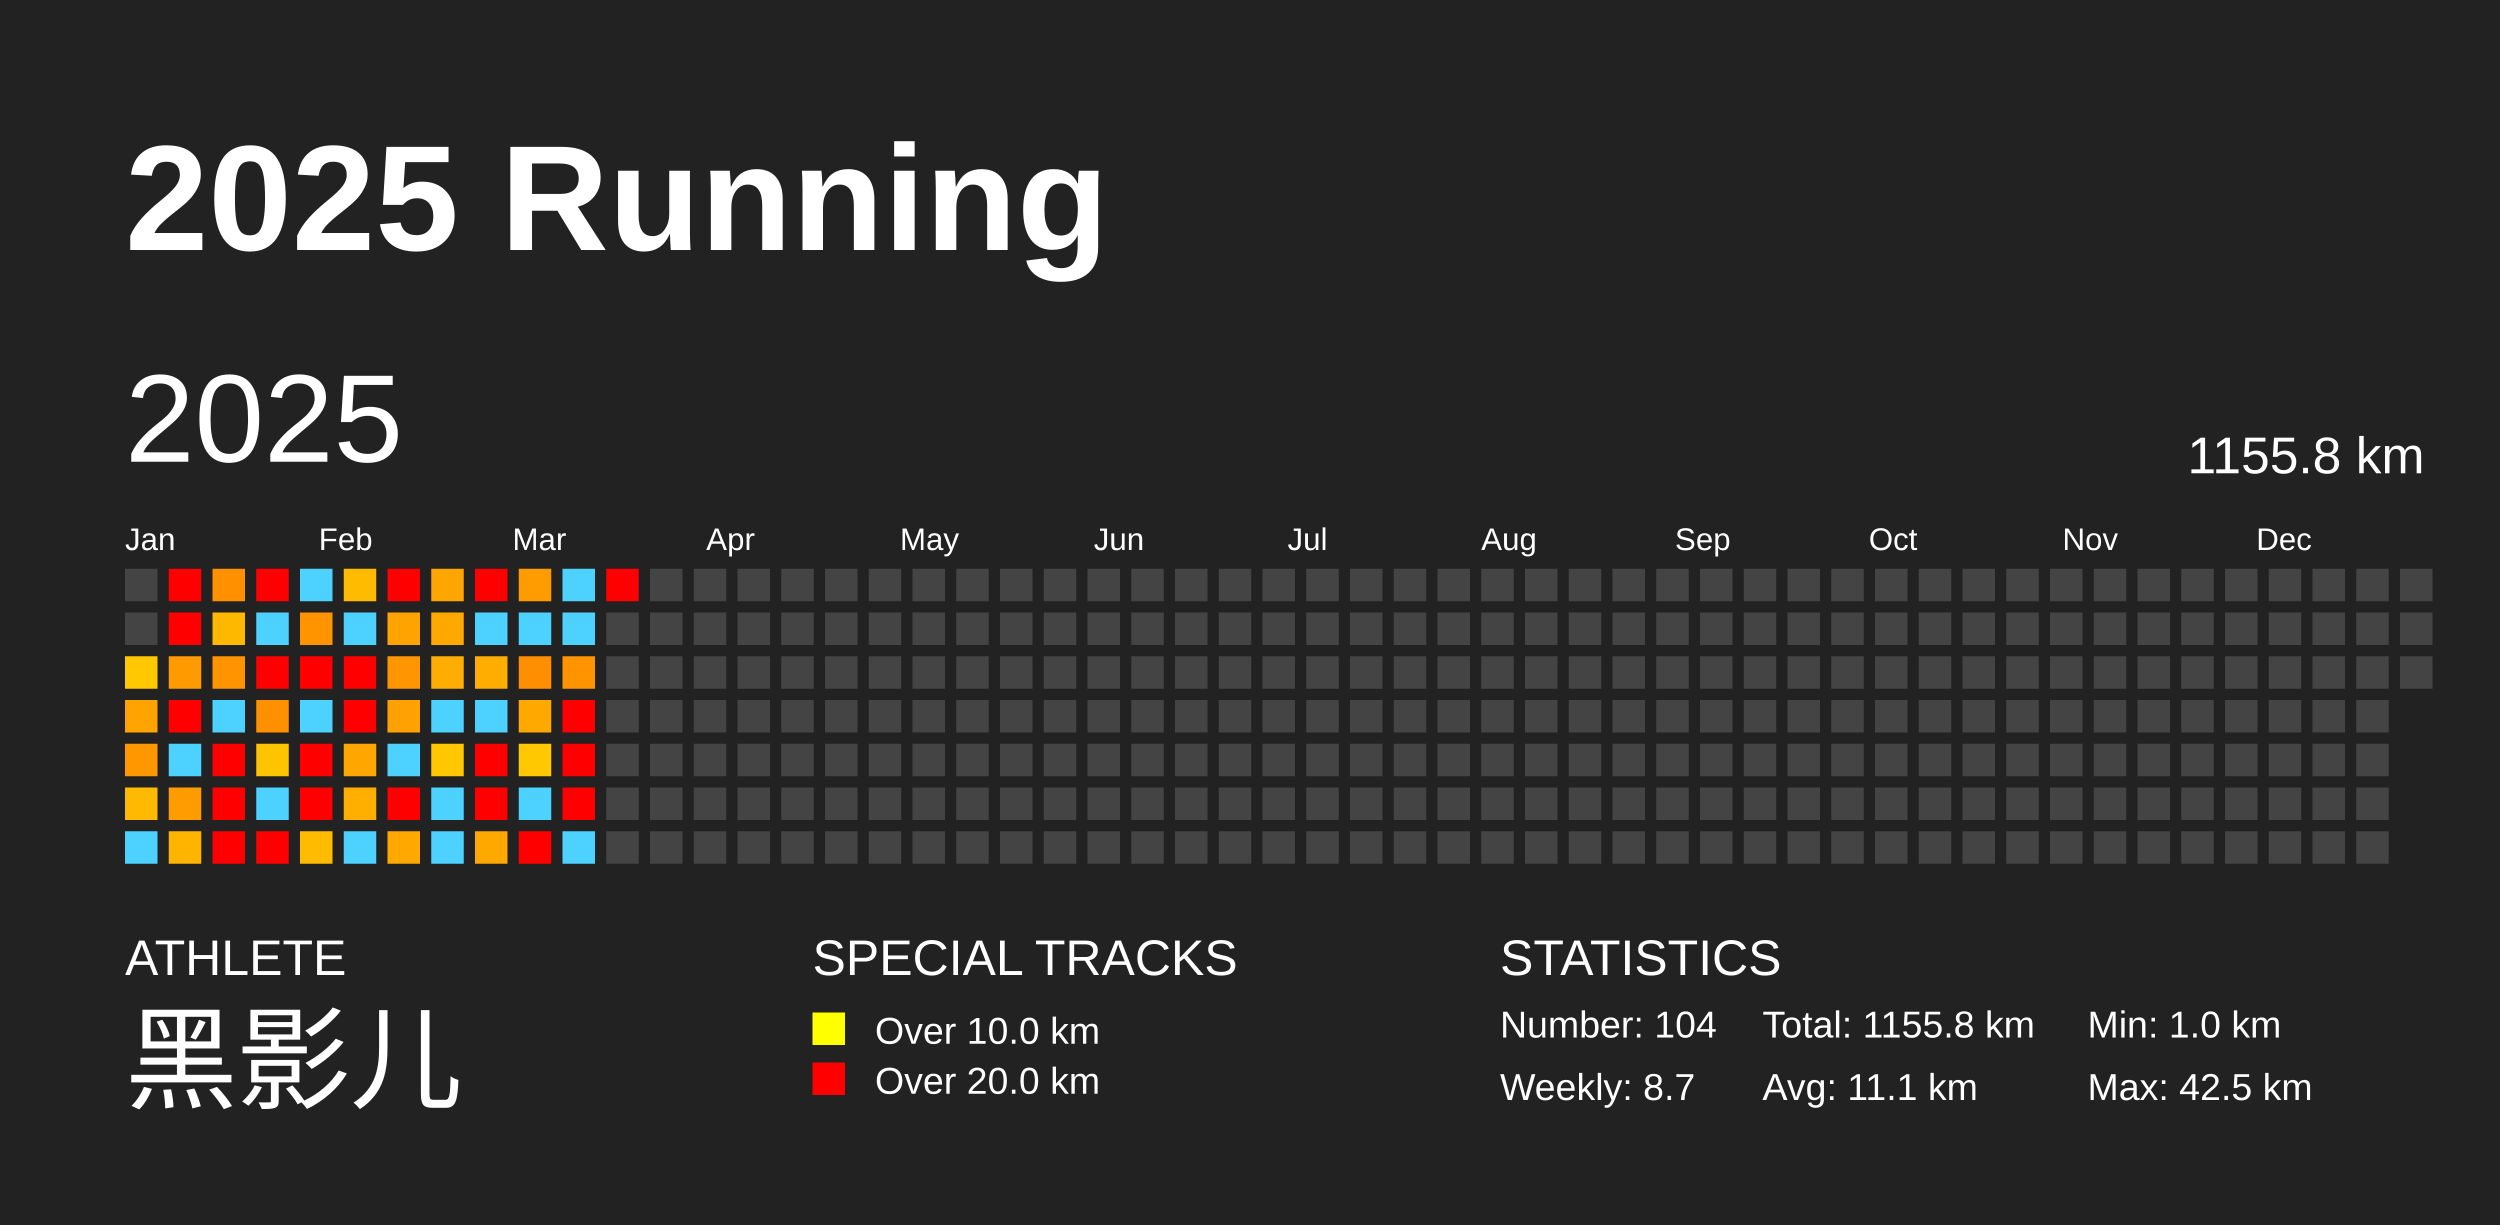
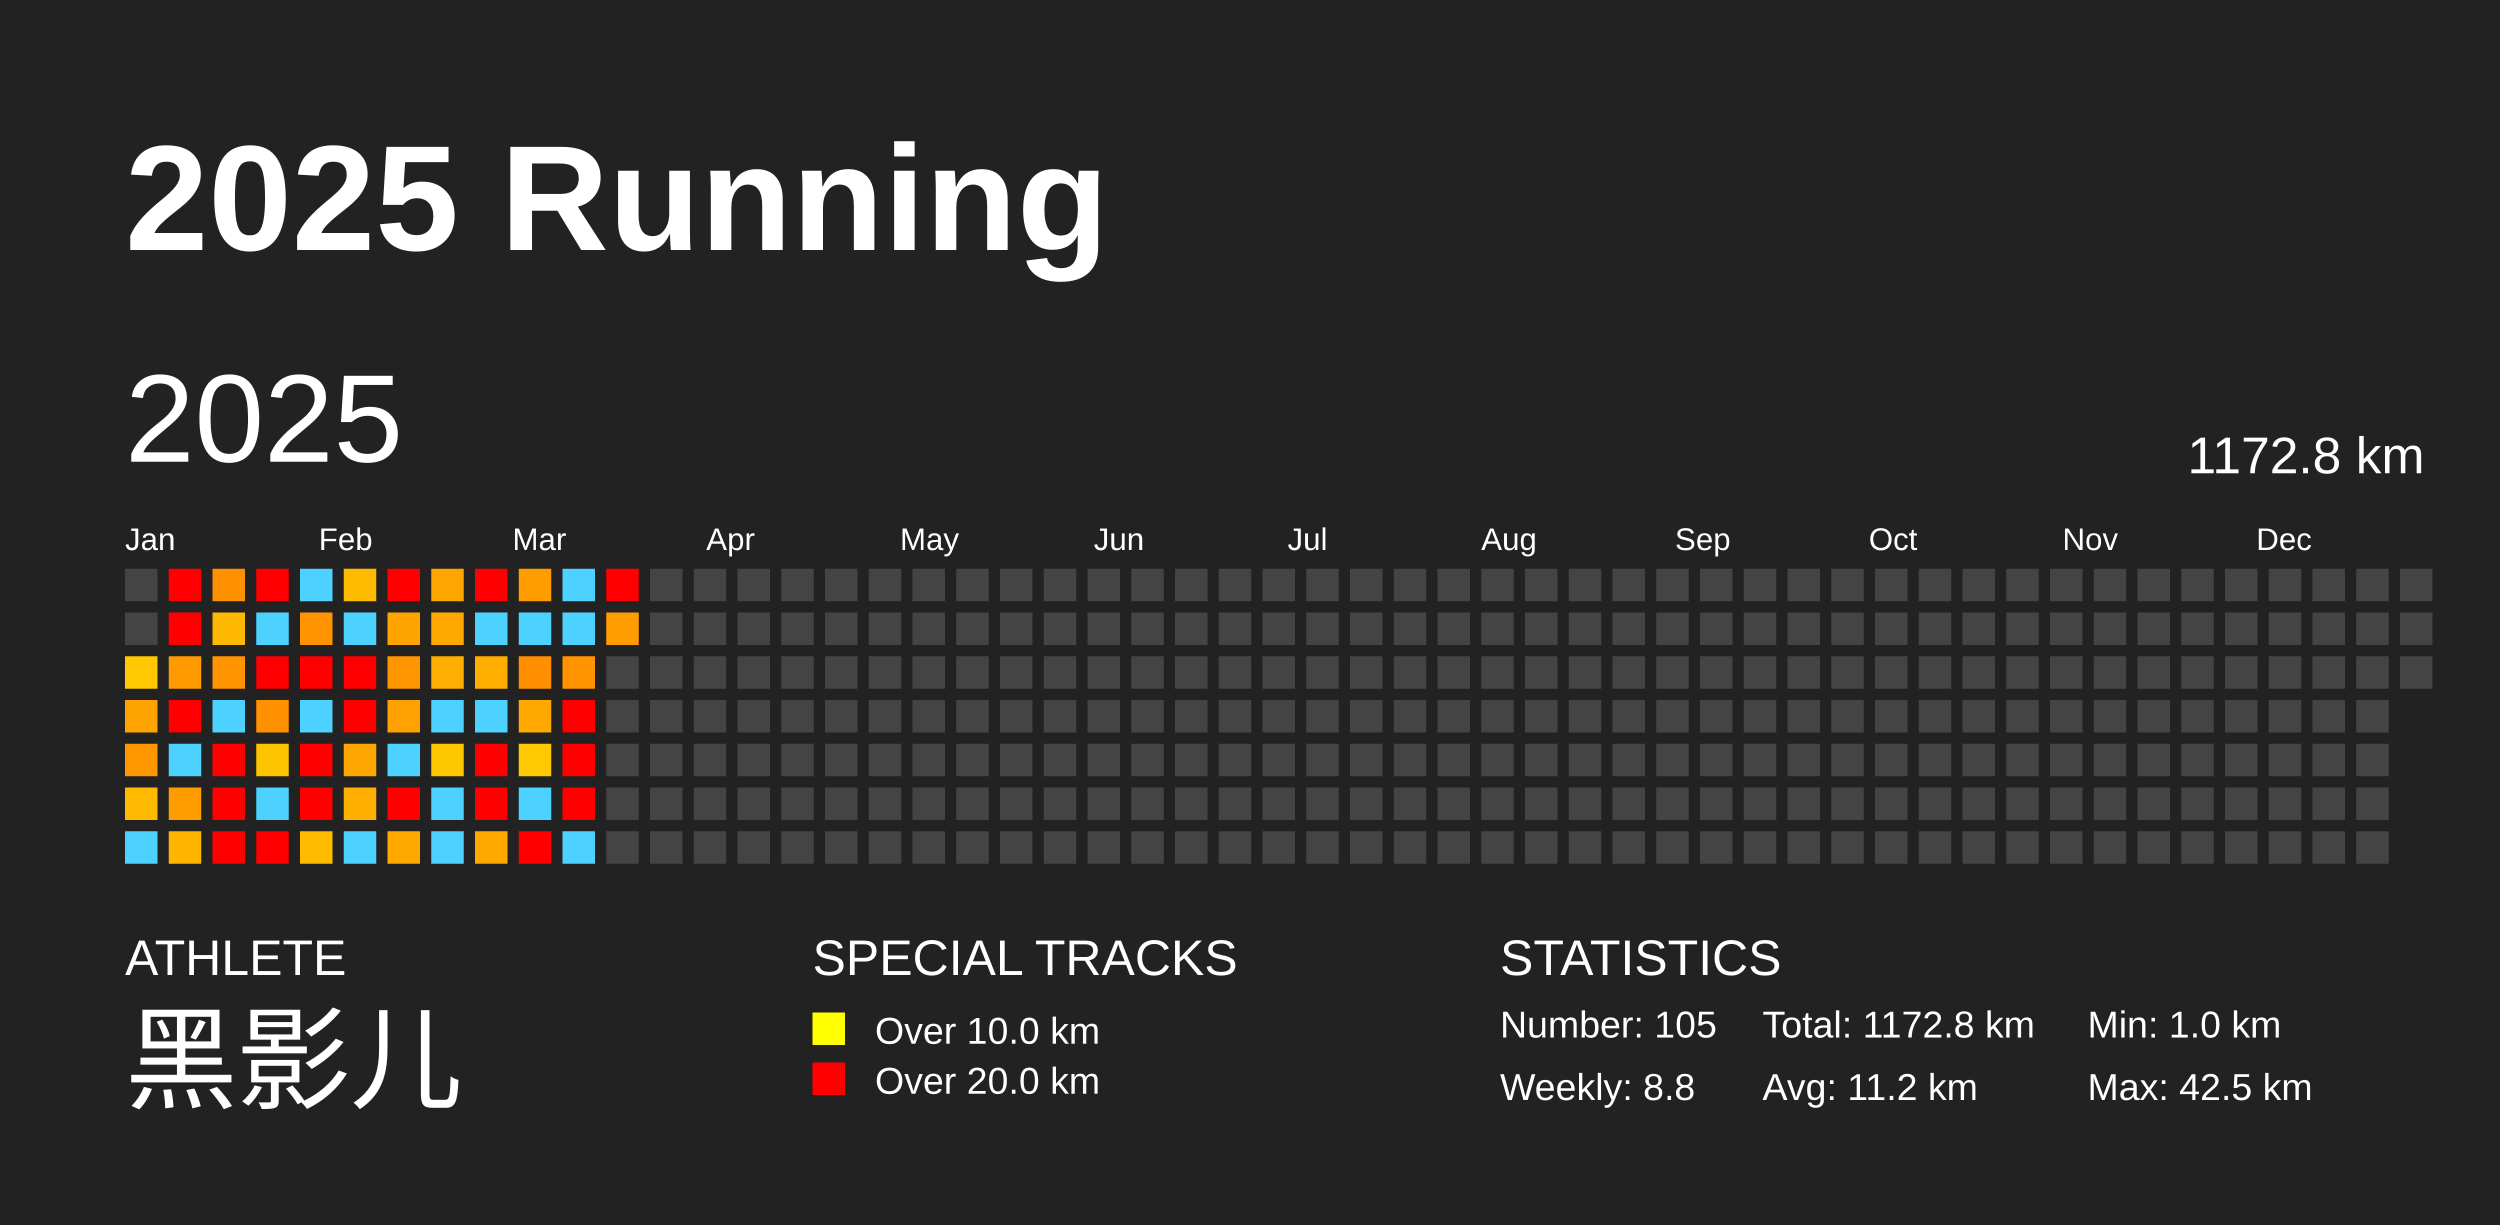
<svg xmlns="http://www.w3.org/2000/svg" baseProfile="full" height="98mm" version="1.1" viewBox="0,0,200,98" width="200mm">
  <defs />
  <rect fill="#222222" height="98" width="200" x="0" y="0" />
  <text fill="#FFFFFF" style="font-size:12px; font-family:Arial; font-weight:bold;" x="10" y="20">2025 Running</text>
  <text fill="#FFFFFF" style="font-size:4px; font-family:Arial" x="10" y="78">ATHLETE</text>
  <text fill="#FFFFFF" style="font-size:9px; font-family:Arial" x="10" y="88">黑影儿</text>
  <text fill="#FFFFFF" style="font-size:4px; font-family:Arial" x="65" y="78">SPECIAL TRACKS</text>
  <rect fill="yellow" height="2.6" width="2.6" x="65" y="81" />
  <text fill="#FFFFFF" style="font-size:3px; font-family:Arial" x="70" y="83.5">Over 10.0 km</text>
  <rect fill="red" height="2.6" width="2.6" x="65" y="85" />
  <text fill="#FFFFFF" style="font-size:3px; font-family:Arial" x="70" y="87.5">Over 20.0 km</text>
  <text fill="#FFFFFF" style="font-size:4px; font-family:Arial" x="120" y="78">STATISTICS</text>
-   <text fill="#FFFFFF" style="font-size:3px; font-family:Arial" x="120" y="83">Number: 104</text>
-   <text fill="#FFFFFF" style="font-size:3px; font-family:Arial" x="120" y="88">Weekly: 8.7</text>
-   <text fill="#FFFFFF" style="font-size:3px; font-family:Arial" x="141" y="83">Total: 1155.8 km</text>
-   <text fill="#FFFFFF" style="font-size:3px; font-family:Arial" x="141" y="88">Avg: 11.1 km</text>
+   <text fill="#FFFFFF" style="font-size:3px; font-family:Arial" x="120" y="83">Number: 105</text>
+   <text fill="#FFFFFF" style="font-size:3px; font-family:Arial" x="120" y="88">Weekly: 8.8</text>
+   <text fill="#FFFFFF" style="font-size:3px; font-family:Arial" x="141" y="83">Total: 1172.8 km</text>
+   <text fill="#FFFFFF" style="font-size:3px; font-family:Arial" x="141" y="88">Avg: 11.2 km</text>
  <text fill="#FFFFFF" style="font-size:3px; font-family:Arial" x="167" y="83">Min: 1.0 km</text>
  <text fill="#FFFFFF" style="font-size:3px; font-family:Arial" x="167" y="88">Max: 42.5 km</text>
  <text dominant-baseline="hanging" fill="#FFFFFF" style="font-size:10.0px; font-family:Arial;" x="10" y="30">2025</text>
-   <text dominant-baseline="hanging" fill="#FFFFFF" style="font-size:4.125px; font-family:Arial;" x="175" y="35">1155.8 km</text>
+   <text dominant-baseline="hanging" fill="#FFFFFF" style="font-size:4.125px; font-family:Arial;" x="175" y="35">1172.8 km</text>
  <text fill="#FFFFFF" style="font-size:2.5px; font-family:Arial" x="10.0" y="44">Jan</text>
  <text fill="#FFFFFF" style="font-size:2.5px; font-family:Arial" x="25.5" y="44">Feb</text>
  <text fill="#FFFFFF" style="font-size:2.5px; font-family:Arial" x="41.0" y="44">Mar</text>
  <text fill="#FFFFFF" style="font-size:2.5px; font-family:Arial" x="56.5" y="44">Apr</text>
  <text fill="#FFFFFF" style="font-size:2.5px; font-family:Arial" x="72.0" y="44">May</text>
  <text fill="#FFFFFF" style="font-size:2.5px; font-family:Arial" x="87.5" y="44">Jun</text>
  <text fill="#FFFFFF" style="font-size:2.5px; font-family:Arial" x="103.0" y="44">Jul</text>
  <text fill="#FFFFFF" style="font-size:2.5px; font-family:Arial" x="118.5" y="44">Aug</text>
  <text fill="#FFFFFF" style="font-size:2.5px; font-family:Arial" x="134.0" y="44">Sep</text>
  <text fill="#FFFFFF" style="font-size:2.5px; font-family:Arial" x="149.5" y="44">Oct</text>
  <text fill="#FFFFFF" style="font-size:2.5px; font-family:Arial" x="165.0" y="44">Nov</text>
  <text fill="#FFFFFF" style="font-size:2.5px; font-family:Arial" x="180.5" y="44">Dec</text>
  <rect fill="#444444" height="2.6" width="2.6" x="10.0" y="45.5" />
  <rect fill="#444444" height="2.6" width="2.6" x="10.0" y="49.0" />
  <rect fill="#ffc800" height="2.6" width="2.6" x="10.0" y="52.5" />
  <rect fill="#ffa300" height="2.6" width="2.6" x="10.0" y="56.0" />
  <rect fill="#ff9700" height="2.6" width="2.6" x="10.0" y="59.5" />
  <rect fill="#ffb900" height="2.6" width="2.6" x="10.0" y="63.0" />
  <rect fill="#4dd2ff" height="2.6" width="2.6" x="10.0" y="66.5" />
  <rect fill="red" height="2.6" width="2.6" x="13.5" y="45.5" />
  <rect fill="red" height="2.6" width="2.6" x="13.5" y="49.0" />
  <rect fill="#ff9b00" height="2.6" width="2.6" x="13.5" y="52.5" />
  <rect fill="red" height="2.6" width="2.6" x="13.5" y="56.0" />
  <rect fill="#4dd2ff" height="2.6" width="2.6" x="13.5" y="59.5" />
  <rect fill="#ff9d00" height="2.6" width="2.6" x="13.5" y="63.0" />
  <rect fill="#ffb500" height="2.6" width="2.6" x="13.5" y="66.5" />
  <rect fill="#ff9000" height="2.6" width="2.6" x="17.0" y="45.5" />
  <rect fill="#ffb800" height="2.6" width="2.6" x="17.0" y="49.0" />
  <rect fill="#ff9300" height="2.6" width="2.6" x="17.0" y="52.5" />
  <rect fill="#4dd2ff" height="2.6" width="2.6" x="17.0" y="56.0" />
  <rect fill="red" height="2.6" width="2.6" x="17.0" y="59.5" />
  <rect fill="red" height="2.6" width="2.6" x="17.0" y="63.0" />
  <rect fill="red" height="2.6" width="2.6" x="17.0" y="66.5" />
  <rect fill="red" height="2.6" width="2.6" x="20.5" y="45.5" />
  <rect fill="#4dd2ff" height="2.6" width="2.6" x="20.5" y="49.0" />
  <rect fill="red" height="2.6" width="2.6" x="20.5" y="52.5" />
  <rect fill="#ff9000" height="2.6" width="2.6" x="20.5" y="56.0" />
  <rect fill="#ffc400" height="2.6" width="2.6" x="20.5" y="59.5" />
  <rect fill="#4dd2ff" height="2.6" width="2.6" x="20.5" y="63.0" />
  <rect fill="red" height="2.6" width="2.6" x="20.5" y="66.5" />
  <rect fill="#4dd2ff" height="2.6" width="2.6" x="24.0" y="45.5" />
  <rect fill="#ff9300" height="2.6" width="2.6" x="24.0" y="49.0" />
  <rect fill="red" height="2.6" width="2.6" x="24.0" y="52.5" />
  <rect fill="#4dd2ff" height="2.6" width="2.6" x="24.0" y="56.0" />
  <rect fill="red" height="2.6" width="2.6" x="24.0" y="59.5" />
  <rect fill="red" height="2.6" width="2.6" x="24.0" y="63.0" />
  <rect fill="#ffbb00" height="2.6" width="2.6" x="24.0" y="66.5" />
  <rect fill="#ffbb00" height="2.6" width="2.6" x="27.5" y="45.5" />
  <rect fill="#4dd2ff" height="2.6" width="2.6" x="27.5" y="49.0" />
  <rect fill="red" height="2.6" width="2.6" x="27.5" y="52.5" />
  <rect fill="red" height="2.6" width="2.6" x="27.5" y="56.0" />
  <rect fill="#ffa600" height="2.6" width="2.6" x="27.5" y="59.5" />
  <rect fill="#ffaf00" height="2.6" width="2.6" x="27.5" y="63.0" />
  <rect fill="#4dd2ff" height="2.6" width="2.6" x="27.5" y="66.5" />
  <rect fill="red" height="2.6" width="2.6" x="31.0" y="45.5" />
  <rect fill="#ffa300" height="2.6" width="2.6" x="31.0" y="49.0" />
  <rect fill="#ff9500" height="2.6" width="2.6" x="31.0" y="52.5" />
  <rect fill="#ffa100" height="2.6" width="2.6" x="31.0" y="56.0" />
  <rect fill="#4dd2ff" height="2.6" width="2.6" x="31.0" y="59.5" />
  <rect fill="red" height="2.6" width="2.6" x="31.0" y="63.0" />
  <rect fill="#ffa900" height="2.6" width="2.6" x="31.0" y="66.5" />
  <rect fill="#ffa500" height="2.6" width="2.6" x="34.5" y="45.5" />
  <rect fill="#ffa900" height="2.6" width="2.6" x="34.5" y="49.0" />
  <rect fill="#ffad00" height="2.6" width="2.6" x="34.5" y="52.5" />
  <rect fill="#4dd2ff" height="2.6" width="2.6" x="34.5" y="56.0" />
  <rect fill="#ffc700" height="2.6" width="2.6" x="34.5" y="59.5" />
  <rect fill="#4dd2ff" height="2.6" width="2.6" x="34.5" y="63.0" />
  <rect fill="#4dd2ff" height="2.6" width="2.6" x="34.5" y="66.5" />
  <rect fill="red" height="2.6" width="2.6" x="38.0" y="45.5" />
  <rect fill="#4dd2ff" height="2.6" width="2.6" x="38.0" y="49.0" />
  <rect fill="#ffae00" height="2.6" width="2.6" x="38.0" y="52.5" />
  <rect fill="#4dd2ff" height="2.6" width="2.6" x="38.0" y="56.0" />
  <rect fill="red" height="2.6" width="2.6" x="38.0" y="59.5" />
  <rect fill="red" height="2.6" width="2.6" x="38.0" y="63.0" />
  <rect fill="#ffa800" height="2.6" width="2.6" x="38.0" y="66.5" />
  <rect fill="#ff9d00" height="2.6" width="2.6" x="41.5" y="45.5" />
  <rect fill="#4dd2ff" height="2.6" width="2.6" x="41.5" y="49.0" />
  <rect fill="#ff8f00" height="2.6" width="2.6" x="41.5" y="52.5" />
  <rect fill="#ffa900" height="2.6" width="2.6" x="41.5" y="56.0" />
  <rect fill="#ffc800" height="2.6" width="2.6" x="41.5" y="59.5" />
  <rect fill="#4dd2ff" height="2.6" width="2.6" x="41.5" y="63.0" />
  <rect fill="red" height="2.6" width="2.6" x="41.5" y="66.5" />
  <rect fill="#4dd2ff" height="2.6" width="2.6" x="45.0" y="45.5" />
  <rect fill="#4dd2ff" height="2.6" width="2.6" x="45.0" y="49.0" />
  <rect fill="#ff9300" height="2.6" width="2.6" x="45.0" y="52.5" />
  <rect fill="red" height="2.6" width="2.6" x="45.0" y="56.0" />
  <rect fill="red" height="2.6" width="2.6" x="45.0" y="59.5" />
  <rect fill="red" height="2.6" width="2.6" x="45.0" y="63.0" />
  <rect fill="#4dd2ff" height="2.6" width="2.6" x="45.0" y="66.5" />
  <rect fill="red" height="2.6" width="2.6" x="48.5" y="45.5" />
-   <rect fill="#444444" height="2.6" width="2.6" x="48.5" y="49.0" />
+   <rect fill="#ff9d00" height="2.6" width="2.6" x="48.5" y="49.0" />
  <rect fill="#444444" height="2.6" width="2.6" x="48.5" y="52.5" />
  <rect fill="#444444" height="2.6" width="2.6" x="48.5" y="56.0" />
  <rect fill="#444444" height="2.6" width="2.6" x="48.5" y="59.5" />
  <rect fill="#444444" height="2.6" width="2.6" x="48.5" y="63.0" />
  <rect fill="#444444" height="2.6" width="2.6" x="48.5" y="66.5" />
  <rect fill="#444444" height="2.6" width="2.6" x="52.0" y="45.5" />
  <rect fill="#444444" height="2.6" width="2.6" x="52.0" y="49.0" />
  <rect fill="#444444" height="2.6" width="2.6" x="52.0" y="52.5" />
  <rect fill="#444444" height="2.6" width="2.6" x="52.0" y="56.0" />
  <rect fill="#444444" height="2.6" width="2.6" x="52.0" y="59.5" />
  <rect fill="#444444" height="2.6" width="2.6" x="52.0" y="63.0" />
  <rect fill="#444444" height="2.6" width="2.6" x="52.0" y="66.5" />
  <rect fill="#444444" height="2.6" width="2.6" x="55.5" y="45.5" />
  <rect fill="#444444" height="2.6" width="2.6" x="55.5" y="49.0" />
  <rect fill="#444444" height="2.6" width="2.6" x="55.5" y="52.5" />
  <rect fill="#444444" height="2.6" width="2.6" x="55.5" y="56.0" />
  <rect fill="#444444" height="2.6" width="2.6" x="55.5" y="59.5" />
  <rect fill="#444444" height="2.6" width="2.6" x="55.5" y="63.0" />
  <rect fill="#444444" height="2.6" width="2.6" x="55.5" y="66.5" />
  <rect fill="#444444" height="2.6" width="2.6" x="59.0" y="45.5" />
  <rect fill="#444444" height="2.6" width="2.6" x="59.0" y="49.0" />
  <rect fill="#444444" height="2.6" width="2.6" x="59.0" y="52.5" />
  <rect fill="#444444" height="2.6" width="2.6" x="59.0" y="56.0" />
  <rect fill="#444444" height="2.6" width="2.6" x="59.0" y="59.5" />
  <rect fill="#444444" height="2.6" width="2.6" x="59.0" y="63.0" />
  <rect fill="#444444" height="2.6" width="2.6" x="59.0" y="66.5" />
  <rect fill="#444444" height="2.6" width="2.6" x="62.5" y="45.5" />
  <rect fill="#444444" height="2.6" width="2.6" x="62.5" y="49.0" />
  <rect fill="#444444" height="2.6" width="2.6" x="62.5" y="52.5" />
  <rect fill="#444444" height="2.6" width="2.6" x="62.5" y="56.0" />
  <rect fill="#444444" height="2.6" width="2.6" x="62.5" y="59.5" />
  <rect fill="#444444" height="2.6" width="2.6" x="62.5" y="63.0" />
  <rect fill="#444444" height="2.6" width="2.6" x="62.5" y="66.5" />
  <rect fill="#444444" height="2.6" width="2.6" x="66.0" y="45.5" />
  <rect fill="#444444" height="2.6" width="2.6" x="66.0" y="49.0" />
  <rect fill="#444444" height="2.6" width="2.6" x="66.0" y="52.5" />
  <rect fill="#444444" height="2.6" width="2.6" x="66.0" y="56.0" />
  <rect fill="#444444" height="2.6" width="2.6" x="66.0" y="59.5" />
  <rect fill="#444444" height="2.6" width="2.6" x="66.0" y="63.0" />
  <rect fill="#444444" height="2.6" width="2.6" x="66.0" y="66.5" />
  <rect fill="#444444" height="2.6" width="2.6" x="69.5" y="45.5" />
  <rect fill="#444444" height="2.6" width="2.6" x="69.5" y="49.0" />
  <rect fill="#444444" height="2.6" width="2.6" x="69.5" y="52.5" />
  <rect fill="#444444" height="2.6" width="2.6" x="69.5" y="56.0" />
  <rect fill="#444444" height="2.6" width="2.6" x="69.5" y="59.5" />
  <rect fill="#444444" height="2.6" width="2.6" x="69.5" y="63.0" />
  <rect fill="#444444" height="2.6" width="2.6" x="69.5" y="66.5" />
  <rect fill="#444444" height="2.6" width="2.6" x="73.0" y="45.5" />
  <rect fill="#444444" height="2.6" width="2.6" x="73.0" y="49.0" />
  <rect fill="#444444" height="2.6" width="2.6" x="73.0" y="52.5" />
  <rect fill="#444444" height="2.6" width="2.6" x="73.0" y="56.0" />
  <rect fill="#444444" height="2.6" width="2.6" x="73.0" y="59.5" />
  <rect fill="#444444" height="2.6" width="2.6" x="73.0" y="63.0" />
  <rect fill="#444444" height="2.6" width="2.6" x="73.0" y="66.5" />
  <rect fill="#444444" height="2.6" width="2.6" x="76.5" y="45.5" />
  <rect fill="#444444" height="2.6" width="2.6" x="76.5" y="49.0" />
  <rect fill="#444444" height="2.6" width="2.6" x="76.5" y="52.5" />
  <rect fill="#444444" height="2.6" width="2.6" x="76.5" y="56.0" />
  <rect fill="#444444" height="2.6" width="2.6" x="76.5" y="59.5" />
  <rect fill="#444444" height="2.6" width="2.6" x="76.5" y="63.0" />
  <rect fill="#444444" height="2.6" width="2.6" x="76.5" y="66.5" />
  <rect fill="#444444" height="2.6" width="2.6" x="80.0" y="45.5" />
  <rect fill="#444444" height="2.6" width="2.6" x="80.0" y="49.0" />
  <rect fill="#444444" height="2.6" width="2.6" x="80.0" y="52.5" />
  <rect fill="#444444" height="2.6" width="2.6" x="80.0" y="56.0" />
  <rect fill="#444444" height="2.6" width="2.6" x="80.0" y="59.5" />
  <rect fill="#444444" height="2.6" width="2.6" x="80.0" y="63.0" />
  <rect fill="#444444" height="2.6" width="2.6" x="80.0" y="66.5" />
  <rect fill="#444444" height="2.6" width="2.6" x="83.5" y="45.5" />
  <rect fill="#444444" height="2.6" width="2.6" x="83.5" y="49.0" />
  <rect fill="#444444" height="2.6" width="2.6" x="83.5" y="52.5" />
  <rect fill="#444444" height="2.6" width="2.6" x="83.5" y="56.0" />
  <rect fill="#444444" height="2.6" width="2.6" x="83.5" y="59.5" />
  <rect fill="#444444" height="2.6" width="2.6" x="83.5" y="63.0" />
  <rect fill="#444444" height="2.6" width="2.6" x="83.5" y="66.5" />
  <rect fill="#444444" height="2.6" width="2.6" x="87.0" y="45.5" />
  <rect fill="#444444" height="2.6" width="2.6" x="87.0" y="49.0" />
  <rect fill="#444444" height="2.6" width="2.6" x="87.0" y="52.5" />
  <rect fill="#444444" height="2.6" width="2.6" x="87.0" y="56.0" />
  <rect fill="#444444" height="2.6" width="2.6" x="87.0" y="59.5" />
  <rect fill="#444444" height="2.6" width="2.6" x="87.0" y="63.0" />
  <rect fill="#444444" height="2.6" width="2.6" x="87.0" y="66.5" />
  <rect fill="#444444" height="2.6" width="2.6" x="90.5" y="45.5" />
  <rect fill="#444444" height="2.6" width="2.6" x="90.5" y="49.0" />
  <rect fill="#444444" height="2.6" width="2.6" x="90.5" y="52.5" />
  <rect fill="#444444" height="2.6" width="2.6" x="90.5" y="56.0" />
  <rect fill="#444444" height="2.6" width="2.6" x="90.5" y="59.5" />
  <rect fill="#444444" height="2.6" width="2.6" x="90.5" y="63.0" />
  <rect fill="#444444" height="2.6" width="2.6" x="90.5" y="66.5" />
  <rect fill="#444444" height="2.6" width="2.6" x="94.0" y="45.5" />
  <rect fill="#444444" height="2.6" width="2.6" x="94.0" y="49.0" />
  <rect fill="#444444" height="2.6" width="2.6" x="94.0" y="52.5" />
  <rect fill="#444444" height="2.6" width="2.6" x="94.0" y="56.0" />
  <rect fill="#444444" height="2.6" width="2.6" x="94.0" y="59.5" />
  <rect fill="#444444" height="2.6" width="2.6" x="94.0" y="63.0" />
  <rect fill="#444444" height="2.6" width="2.6" x="94.0" y="66.5" />
  <rect fill="#444444" height="2.6" width="2.6" x="97.5" y="45.5" />
  <rect fill="#444444" height="2.6" width="2.6" x="97.5" y="49.0" />
  <rect fill="#444444" height="2.6" width="2.6" x="97.5" y="52.5" />
  <rect fill="#444444" height="2.6" width="2.6" x="97.5" y="56.0" />
  <rect fill="#444444" height="2.6" width="2.6" x="97.5" y="59.5" />
  <rect fill="#444444" height="2.6" width="2.6" x="97.5" y="63.0" />
  <rect fill="#444444" height="2.6" width="2.6" x="97.5" y="66.5" />
  <rect fill="#444444" height="2.6" width="2.6" x="101.0" y="45.5" />
  <rect fill="#444444" height="2.6" width="2.6" x="101.0" y="49.0" />
  <rect fill="#444444" height="2.6" width="2.6" x="101.0" y="52.5" />
  <rect fill="#444444" height="2.6" width="2.6" x="101.0" y="56.0" />
  <rect fill="#444444" height="2.6" width="2.6" x="101.0" y="59.5" />
  <rect fill="#444444" height="2.6" width="2.6" x="101.0" y="63.0" />
  <rect fill="#444444" height="2.6" width="2.6" x="101.0" y="66.5" />
  <rect fill="#444444" height="2.6" width="2.6" x="104.5" y="45.5" />
  <rect fill="#444444" height="2.6" width="2.6" x="104.5" y="49.0" />
  <rect fill="#444444" height="2.6" width="2.6" x="104.5" y="52.5" />
  <rect fill="#444444" height="2.6" width="2.6" x="104.5" y="56.0" />
  <rect fill="#444444" height="2.6" width="2.6" x="104.5" y="59.5" />
  <rect fill="#444444" height="2.6" width="2.6" x="104.5" y="63.0" />
  <rect fill="#444444" height="2.6" width="2.6" x="104.5" y="66.5" />
  <rect fill="#444444" height="2.6" width="2.6" x="108.0" y="45.5" />
  <rect fill="#444444" height="2.6" width="2.6" x="108.0" y="49.0" />
  <rect fill="#444444" height="2.6" width="2.6" x="108.0" y="52.5" />
  <rect fill="#444444" height="2.6" width="2.6" x="108.0" y="56.0" />
  <rect fill="#444444" height="2.6" width="2.6" x="108.0" y="59.5" />
  <rect fill="#444444" height="2.6" width="2.6" x="108.0" y="63.0" />
  <rect fill="#444444" height="2.6" width="2.6" x="108.0" y="66.5" />
  <rect fill="#444444" height="2.6" width="2.6" x="111.5" y="45.5" />
  <rect fill="#444444" height="2.6" width="2.6" x="111.5" y="49.0" />
  <rect fill="#444444" height="2.6" width="2.6" x="111.5" y="52.5" />
  <rect fill="#444444" height="2.6" width="2.6" x="111.5" y="56.0" />
  <rect fill="#444444" height="2.6" width="2.6" x="111.5" y="59.5" />
  <rect fill="#444444" height="2.6" width="2.6" x="111.5" y="63.0" />
  <rect fill="#444444" height="2.6" width="2.6" x="111.5" y="66.5" />
  <rect fill="#444444" height="2.6" width="2.6" x="115.0" y="45.5" />
  <rect fill="#444444" height="2.6" width="2.6" x="115.0" y="49.0" />
  <rect fill="#444444" height="2.6" width="2.6" x="115.0" y="52.5" />
  <rect fill="#444444" height="2.6" width="2.6" x="115.0" y="56.0" />
  <rect fill="#444444" height="2.6" width="2.6" x="115.0" y="59.5" />
  <rect fill="#444444" height="2.6" width="2.6" x="115.0" y="63.0" />
  <rect fill="#444444" height="2.6" width="2.6" x="115.0" y="66.5" />
  <rect fill="#444444" height="2.6" width="2.6" x="118.5" y="45.5" />
  <rect fill="#444444" height="2.6" width="2.6" x="118.5" y="49.0" />
  <rect fill="#444444" height="2.6" width="2.6" x="118.5" y="52.5" />
  <rect fill="#444444" height="2.6" width="2.6" x="118.5" y="56.0" />
  <rect fill="#444444" height="2.6" width="2.6" x="118.5" y="59.5" />
  <rect fill="#444444" height="2.6" width="2.6" x="118.5" y="63.0" />
  <rect fill="#444444" height="2.6" width="2.6" x="118.5" y="66.5" />
  <rect fill="#444444" height="2.6" width="2.6" x="122.0" y="45.5" />
  <rect fill="#444444" height="2.6" width="2.6" x="122.0" y="49.0" />
  <rect fill="#444444" height="2.6" width="2.6" x="122.0" y="52.5" />
  <rect fill="#444444" height="2.6" width="2.6" x="122.0" y="56.0" />
  <rect fill="#444444" height="2.6" width="2.6" x="122.0" y="59.5" />
  <rect fill="#444444" height="2.6" width="2.6" x="122.0" y="63.0" />
  <rect fill="#444444" height="2.6" width="2.6" x="122.0" y="66.5" />
  <rect fill="#444444" height="2.6" width="2.6" x="125.5" y="45.5" />
  <rect fill="#444444" height="2.6" width="2.6" x="125.5" y="49.0" />
  <rect fill="#444444" height="2.6" width="2.6" x="125.5" y="52.5" />
  <rect fill="#444444" height="2.6" width="2.6" x="125.5" y="56.0" />
  <rect fill="#444444" height="2.6" width="2.6" x="125.5" y="59.5" />
  <rect fill="#444444" height="2.6" width="2.6" x="125.5" y="63.0" />
  <rect fill="#444444" height="2.6" width="2.6" x="125.5" y="66.5" />
  <rect fill="#444444" height="2.6" width="2.6" x="129.0" y="45.5" />
  <rect fill="#444444" height="2.6" width="2.6" x="129.0" y="49.0" />
  <rect fill="#444444" height="2.6" width="2.6" x="129.0" y="52.5" />
  <rect fill="#444444" height="2.6" width="2.6" x="129.0" y="56.0" />
  <rect fill="#444444" height="2.6" width="2.6" x="129.0" y="59.5" />
  <rect fill="#444444" height="2.6" width="2.6" x="129.0" y="63.0" />
  <rect fill="#444444" height="2.6" width="2.6" x="129.0" y="66.5" />
  <rect fill="#444444" height="2.6" width="2.6" x="132.5" y="45.5" />
  <rect fill="#444444" height="2.6" width="2.6" x="132.5" y="49.0" />
  <rect fill="#444444" height="2.6" width="2.6" x="132.5" y="52.5" />
  <rect fill="#444444" height="2.6" width="2.6" x="132.5" y="56.0" />
  <rect fill="#444444" height="2.6" width="2.6" x="132.5" y="59.5" />
  <rect fill="#444444" height="2.6" width="2.6" x="132.5" y="63.0" />
  <rect fill="#444444" height="2.6" width="2.6" x="132.5" y="66.5" />
  <rect fill="#444444" height="2.6" width="2.6" x="136.0" y="45.5" />
  <rect fill="#444444" height="2.6" width="2.6" x="136.0" y="49.0" />
  <rect fill="#444444" height="2.6" width="2.6" x="136.0" y="52.5" />
  <rect fill="#444444" height="2.6" width="2.6" x="136.0" y="56.0" />
  <rect fill="#444444" height="2.6" width="2.6" x="136.0" y="59.5" />
  <rect fill="#444444" height="2.6" width="2.6" x="136.0" y="63.0" />
  <rect fill="#444444" height="2.6" width="2.6" x="136.0" y="66.5" />
  <rect fill="#444444" height="2.6" width="2.6" x="139.5" y="45.5" />
  <rect fill="#444444" height="2.6" width="2.6" x="139.5" y="49.0" />
  <rect fill="#444444" height="2.6" width="2.6" x="139.5" y="52.5" />
  <rect fill="#444444" height="2.6" width="2.6" x="139.5" y="56.0" />
  <rect fill="#444444" height="2.6" width="2.6" x="139.5" y="59.5" />
  <rect fill="#444444" height="2.6" width="2.6" x="139.5" y="63.0" />
  <rect fill="#444444" height="2.6" width="2.6" x="139.5" y="66.5" />
  <rect fill="#444444" height="2.6" width="2.6" x="143.0" y="45.5" />
  <rect fill="#444444" height="2.6" width="2.6" x="143.0" y="49.0" />
  <rect fill="#444444" height="2.6" width="2.6" x="143.0" y="52.5" />
  <rect fill="#444444" height="2.6" width="2.6" x="143.0" y="56.0" />
  <rect fill="#444444" height="2.6" width="2.6" x="143.0" y="59.5" />
  <rect fill="#444444" height="2.6" width="2.6" x="143.0" y="63.0" />
  <rect fill="#444444" height="2.6" width="2.6" x="143.0" y="66.5" />
  <rect fill="#444444" height="2.6" width="2.6" x="146.5" y="45.5" />
  <rect fill="#444444" height="2.6" width="2.6" x="146.5" y="49.0" />
  <rect fill="#444444" height="2.6" width="2.6" x="146.5" y="52.5" />
  <rect fill="#444444" height="2.6" width="2.6" x="146.5" y="56.0" />
  <rect fill="#444444" height="2.6" width="2.6" x="146.5" y="59.5" />
  <rect fill="#444444" height="2.6" width="2.6" x="146.5" y="63.0" />
  <rect fill="#444444" height="2.6" width="2.6" x="146.5" y="66.5" />
  <rect fill="#444444" height="2.6" width="2.6" x="150.0" y="45.5" />
  <rect fill="#444444" height="2.6" width="2.6" x="150.0" y="49.0" />
  <rect fill="#444444" height="2.6" width="2.6" x="150.0" y="52.5" />
  <rect fill="#444444" height="2.6" width="2.6" x="150.0" y="56.0" />
  <rect fill="#444444" height="2.6" width="2.6" x="150.0" y="59.5" />
  <rect fill="#444444" height="2.6" width="2.6" x="150.0" y="63.0" />
  <rect fill="#444444" height="2.6" width="2.6" x="150.0" y="66.5" />
  <rect fill="#444444" height="2.6" width="2.6" x="153.5" y="45.5" />
  <rect fill="#444444" height="2.6" width="2.6" x="153.5" y="49.0" />
  <rect fill="#444444" height="2.6" width="2.6" x="153.5" y="52.5" />
  <rect fill="#444444" height="2.6" width="2.6" x="153.5" y="56.0" />
  <rect fill="#444444" height="2.6" width="2.6" x="153.5" y="59.5" />
  <rect fill="#444444" height="2.6" width="2.6" x="153.5" y="63.0" />
  <rect fill="#444444" height="2.6" width="2.6" x="153.5" y="66.5" />
  <rect fill="#444444" height="2.6" width="2.6" x="157.0" y="45.5" />
  <rect fill="#444444" height="2.6" width="2.6" x="157.0" y="49.0" />
  <rect fill="#444444" height="2.6" width="2.6" x="157.0" y="52.5" />
  <rect fill="#444444" height="2.6" width="2.6" x="157.0" y="56.0" />
  <rect fill="#444444" height="2.6" width="2.6" x="157.0" y="59.5" />
  <rect fill="#444444" height="2.6" width="2.6" x="157.0" y="63.0" />
  <rect fill="#444444" height="2.6" width="2.6" x="157.0" y="66.5" />
  <rect fill="#444444" height="2.6" width="2.6" x="160.5" y="45.5" />
  <rect fill="#444444" height="2.6" width="2.6" x="160.5" y="49.0" />
  <rect fill="#444444" height="2.6" width="2.6" x="160.5" y="52.5" />
  <rect fill="#444444" height="2.6" width="2.6" x="160.5" y="56.0" />
  <rect fill="#444444" height="2.6" width="2.6" x="160.5" y="59.5" />
  <rect fill="#444444" height="2.6" width="2.6" x="160.5" y="63.0" />
  <rect fill="#444444" height="2.6" width="2.6" x="160.5" y="66.5" />
  <rect fill="#444444" height="2.6" width="2.6" x="164.0" y="45.5" />
  <rect fill="#444444" height="2.6" width="2.6" x="164.0" y="49.0" />
  <rect fill="#444444" height="2.6" width="2.6" x="164.0" y="52.5" />
  <rect fill="#444444" height="2.6" width="2.6" x="164.0" y="56.0" />
  <rect fill="#444444" height="2.6" width="2.6" x="164.0" y="59.5" />
  <rect fill="#444444" height="2.6" width="2.6" x="164.0" y="63.0" />
  <rect fill="#444444" height="2.6" width="2.6" x="164.0" y="66.5" />
  <rect fill="#444444" height="2.6" width="2.6" x="167.5" y="45.5" />
  <rect fill="#444444" height="2.6" width="2.6" x="167.5" y="49.0" />
  <rect fill="#444444" height="2.6" width="2.6" x="167.5" y="52.5" />
  <rect fill="#444444" height="2.6" width="2.6" x="167.5" y="56.0" />
  <rect fill="#444444" height="2.6" width="2.6" x="167.5" y="59.5" />
  <rect fill="#444444" height="2.6" width="2.6" x="167.5" y="63.0" />
  <rect fill="#444444" height="2.6" width="2.6" x="167.5" y="66.5" />
  <rect fill="#444444" height="2.6" width="2.6" x="171.0" y="45.5" />
  <rect fill="#444444" height="2.6" width="2.6" x="171.0" y="49.0" />
  <rect fill="#444444" height="2.6" width="2.6" x="171.0" y="52.5" />
  <rect fill="#444444" height="2.6" width="2.6" x="171.0" y="56.0" />
  <rect fill="#444444" height="2.6" width="2.6" x="171.0" y="59.5" />
  <rect fill="#444444" height="2.6" width="2.6" x="171.0" y="63.0" />
  <rect fill="#444444" height="2.6" width="2.6" x="171.0" y="66.5" />
  <rect fill="#444444" height="2.6" width="2.6" x="174.5" y="45.5" />
  <rect fill="#444444" height="2.6" width="2.6" x="174.5" y="49.0" />
  <rect fill="#444444" height="2.6" width="2.6" x="174.5" y="52.5" />
  <rect fill="#444444" height="2.6" width="2.6" x="174.5" y="56.0" />
  <rect fill="#444444" height="2.6" width="2.6" x="174.5" y="59.5" />
  <rect fill="#444444" height="2.6" width="2.6" x="174.5" y="63.0" />
  <rect fill="#444444" height="2.6" width="2.6" x="174.5" y="66.5" />
  <rect fill="#444444" height="2.6" width="2.6" x="178.0" y="45.5" />
  <rect fill="#444444" height="2.6" width="2.6" x="178.0" y="49.0" />
  <rect fill="#444444" height="2.6" width="2.6" x="178.0" y="52.5" />
  <rect fill="#444444" height="2.6" width="2.6" x="178.0" y="56.0" />
  <rect fill="#444444" height="2.6" width="2.6" x="178.0" y="59.5" />
  <rect fill="#444444" height="2.6" width="2.6" x="178.0" y="63.0" />
  <rect fill="#444444" height="2.6" width="2.6" x="178.0" y="66.5" />
  <rect fill="#444444" height="2.6" width="2.6" x="181.5" y="45.5" />
  <rect fill="#444444" height="2.6" width="2.6" x="181.5" y="49.0" />
  <rect fill="#444444" height="2.6" width="2.6" x="181.5" y="52.5" />
  <rect fill="#444444" height="2.6" width="2.6" x="181.5" y="56.0" />
  <rect fill="#444444" height="2.6" width="2.6" x="181.5" y="59.5" />
  <rect fill="#444444" height="2.6" width="2.6" x="181.5" y="63.0" />
  <rect fill="#444444" height="2.6" width="2.6" x="181.5" y="66.5" />
  <rect fill="#444444" height="2.6" width="2.6" x="185.0" y="45.5" />
  <rect fill="#444444" height="2.6" width="2.6" x="185.0" y="49.0" />
  <rect fill="#444444" height="2.6" width="2.6" x="185.0" y="52.5" />
  <rect fill="#444444" height="2.6" width="2.6" x="185.0" y="56.0" />
  <rect fill="#444444" height="2.6" width="2.6" x="185.0" y="59.5" />
  <rect fill="#444444" height="2.6" width="2.6" x="185.0" y="63.0" />
  <rect fill="#444444" height="2.6" width="2.6" x="185.0" y="66.5" />
  <rect fill="#444444" height="2.6" width="2.6" x="188.5" y="45.5" />
  <rect fill="#444444" height="2.6" width="2.6" x="188.5" y="49.0" />
  <rect fill="#444444" height="2.6" width="2.6" x="188.5" y="52.5" />
  <rect fill="#444444" height="2.6" width="2.6" x="188.5" y="56.0" />
  <rect fill="#444444" height="2.6" width="2.6" x="188.5" y="59.5" />
  <rect fill="#444444" height="2.6" width="2.6" x="188.5" y="63.0" />
  <rect fill="#444444" height="2.6" width="2.6" x="188.5" y="66.5" />
  <rect fill="#444444" height="2.6" width="2.6" x="192.0" y="45.5" />
  <rect fill="#444444" height="2.6" width="2.6" x="192.0" y="49.0" />
  <rect fill="#444444" height="2.6" width="2.6" x="192.0" y="52.5" />
</svg>
